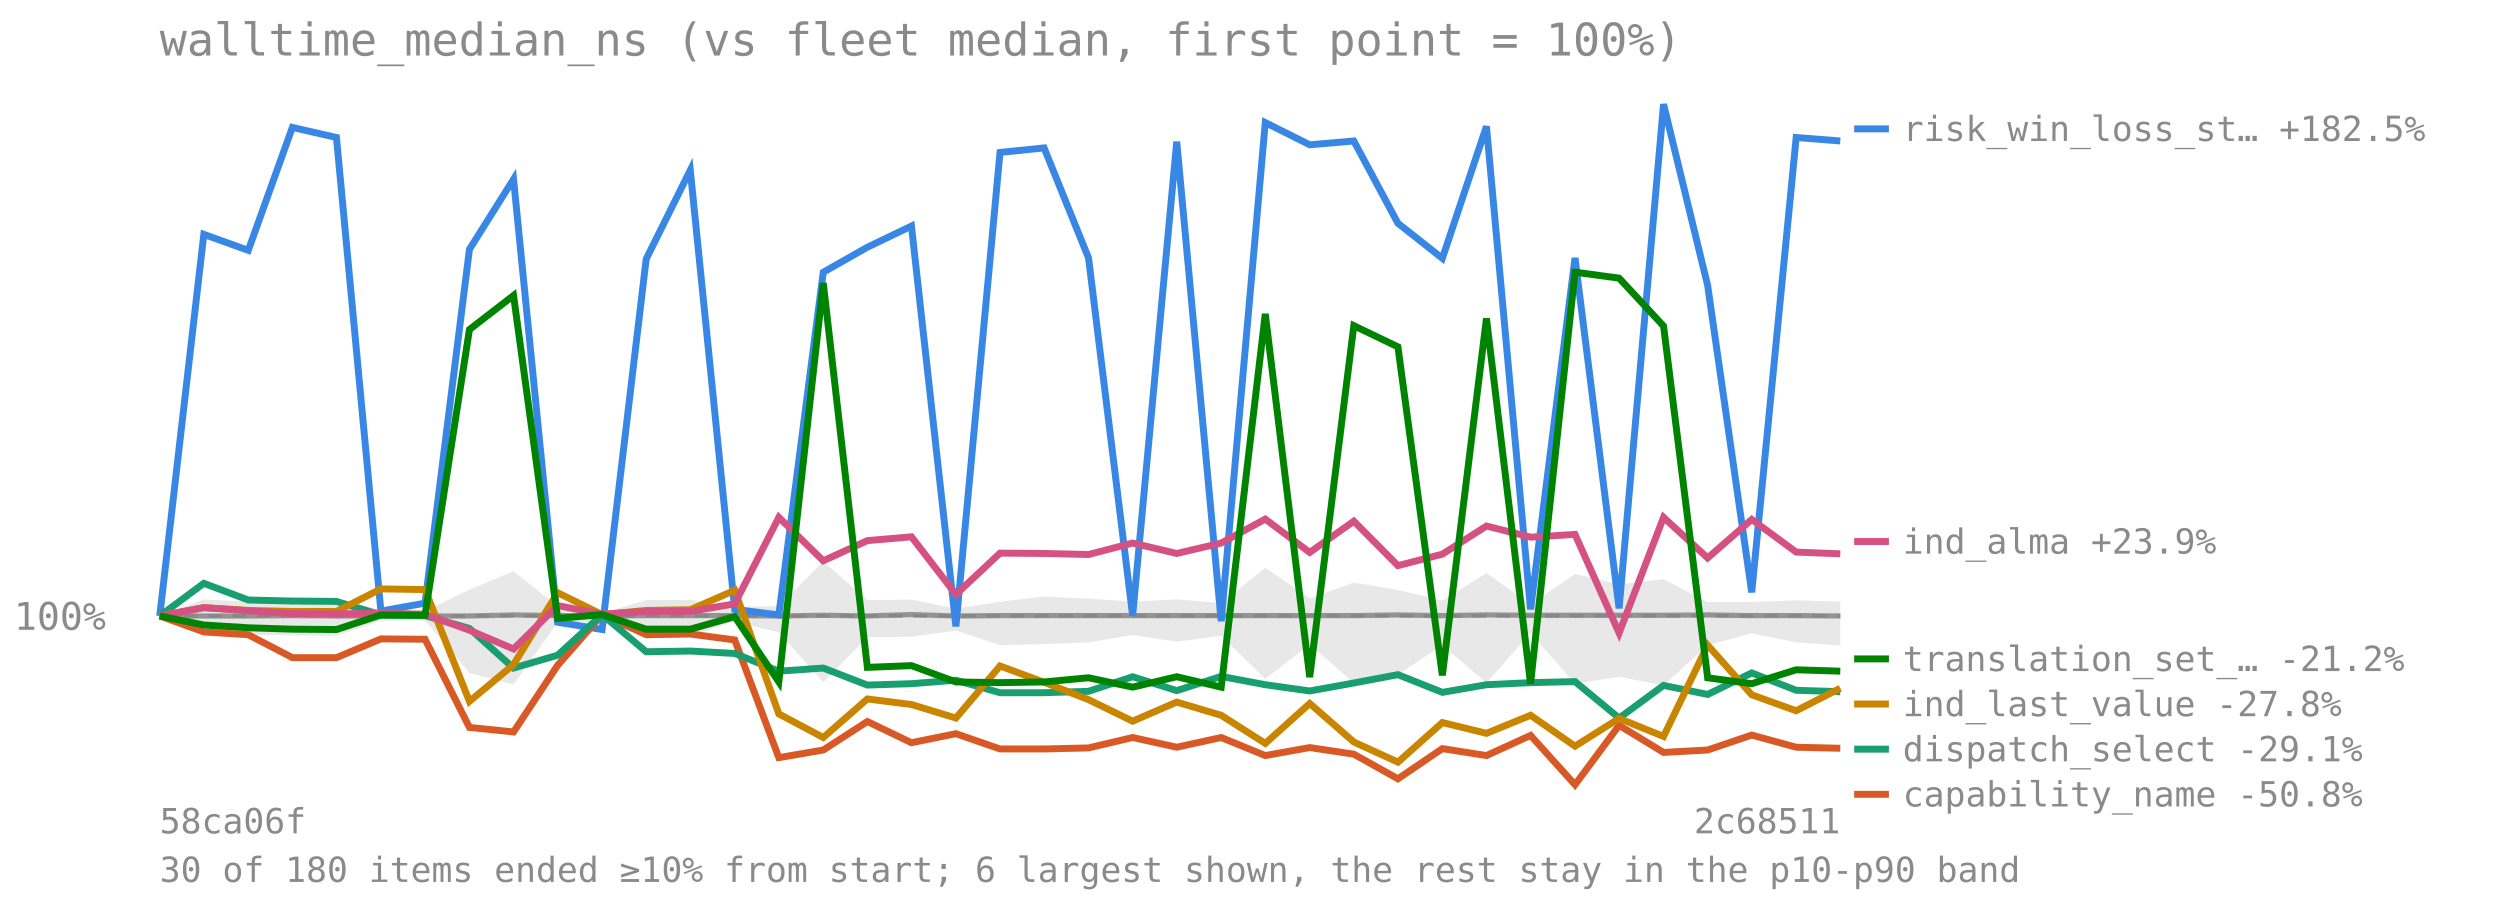
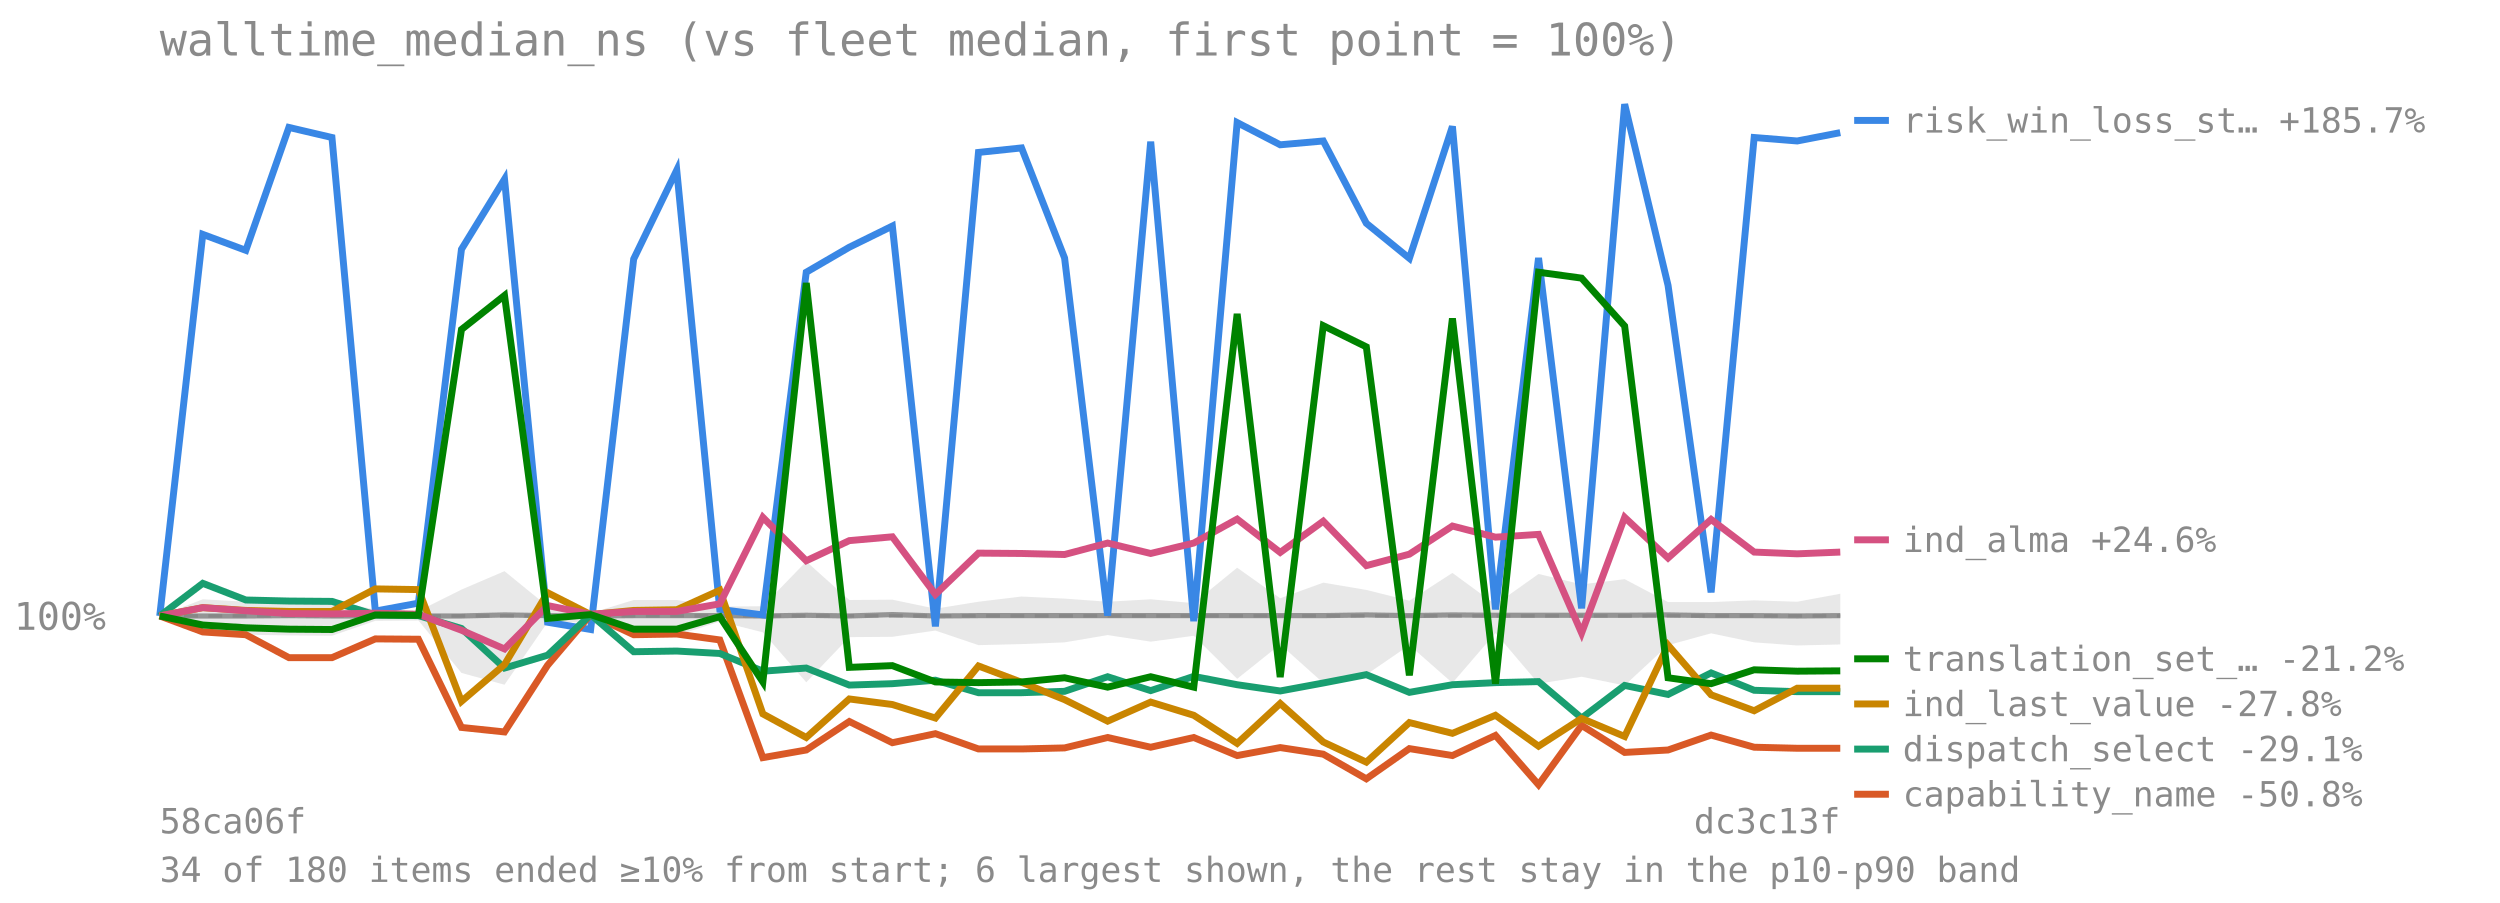
<svg xmlns="http://www.w3.org/2000/svg" viewBox="0 0 720 260" font-family="monospace" font-size="11">
  <text x="46" y="16" font-size="13" fill="#8a8a8a">walltime_median_ns (vs fleet median, first point = 100%)</text>
  <line x1="46" y1="177.384" x2="530" y2="177.384" stroke="#8a8a8a" stroke-opacity="0.7" stroke-dasharray="4 3" />
  <text x="4" y="181.384" fill="#8a8a8a">100%</text>
-   <polygon points="46.0,177.4 58.7,172.6 71.5,173.3 84.2,172.2 96.9,172.8 109.7,175.6 122.4,176.0 135.2,169.8 147.9,164.5 160.6,174.6 173.4,176.6 186.1,172.8 198.8,172.8 211.6,174.7 224.3,174.6 237.1,161.7 249.8,172.8 262.5,172.7 275.3,175.3 288.0,173.3 300.7,171.8 313.5,172.4 326.2,173.3 338.9,172.6 351.7,173.7 364.4,163.5 377.2,172.3 389.9,167.8 402.6,169.9 415.4,173.0 428.1,165.0 440.8,174.1 453.6,165.3 466.3,168.3 479.1,166.8 491.8,173.4 504.5,173.4 517.3,172.9 530.0,173.3 530.0,185.9 517.3,185.0 504.5,182.4 491.8,185.8 479.1,197.4 466.3,194.9 453.6,196.9 440.8,182.3 428.1,196.7 415.4,185.8 402.6,194.3 389.9,196.7 377.2,185.6 364.4,195.5 351.7,183.1 338.9,184.8 326.2,182.9 313.5,185.0 300.7,185.5 288.0,185.8 275.3,181.6 262.5,183.4 249.8,183.5 237.1,196.5 224.3,182.1 211.6,179.0 198.8,183.0 186.1,183.0 173.4,179.3 160.6,179.2 147.9,197.2 135.2,193.8 122.4,178.7 109.7,178.8 96.9,183.1 84.2,183.0 71.5,182.8 58.7,182.0 46.0,177.4" fill="#808080" fill-opacity="0.18" />
-   <polyline points="46.0,177.4 58.7,177.4 71.5,177.4 84.2,177.3 96.9,177.4 109.7,177.4 122.4,177.4 135.2,177.4 147.9,177.1 160.6,177.3 173.4,177.4 186.1,177.3 198.8,177.3 211.6,177.3 224.3,177.4 237.1,177.2 249.8,177.4 262.5,177.0 275.3,177.4 288.0,177.3 300.7,177.3 313.5,177.3 326.2,177.3 338.9,177.3 351.7,177.3 364.4,177.3 377.2,177.3 389.9,177.3 402.6,177.1 415.4,177.3 428.1,177.1 440.8,177.2 453.6,177.2 466.3,177.2 479.1,177.2 491.8,177.1 504.5,177.3 517.3,177.3 530.0,177.4" fill="none" stroke="#808080" stroke-width="1.5" stroke-opacity="0.8" />
-   <polyline points="46.0,177.4 58.7,67.5 71.5,72.1 84.2,36.7 96.9,39.6 109.7,176.0 122.4,173.7 135.2,71.8 147.9,51.6 160.6,179.2 173.4,181.3 186.1,74.6 198.8,49.0 211.6,175.5 224.3,177.1 237.1,78.4 249.8,71.2 262.5,65.1 275.3,180.4 288.0,43.9 300.7,42.6 313.5,74.3 326.2,177.3 338.9,40.8 351.7,178.9 364.4,35.3 377.2,41.7 389.9,40.6 402.6,64.3 415.4,74.4 428.1,36.4 440.8,175.5 453.6,74.3 466.3,175.2 479.1,30.0 491.8,82.2 504.5,170.6 517.3,39.6 530.0,40.6" fill="none" stroke="#3987e5" stroke-width="2" />
-   <line x1="534" y1="37.111" x2="544" y2="37.111" stroke="#3987e5" stroke-width="2" />
-   <text x="548" y="40.611" fill="#8a8a8a" font-size="10">risk_win_loss_st… +182.5%</text>
-   <polyline points="46.0,177.4 58.7,182.0 71.5,182.8 84.2,189.4 96.9,189.4 109.7,184.0 122.4,184.1 135.2,209.5 147.9,210.8 160.6,191.6 173.4,177.0 186.1,182.8 198.8,182.6 211.6,184.3 224.3,218.2 237.1,216.0 249.8,207.8 262.5,213.9 275.3,211.3 288.0,215.7 300.7,215.7 313.5,215.4 326.2,212.4 338.9,215.2 351.7,212.4 364.4,217.6 377.2,215.3 389.9,217.2 402.6,224.3 415.4,215.6 428.1,217.6 440.8,211.8 453.6,226.0 466.3,208.9 479.1,216.7 491.8,216.0 504.5,211.7 517.3,215.2 530.0,215.5" fill="none" stroke="#d95926" stroke-width="2" />
-   <line x1="534" y1="228.763" x2="544" y2="228.763" stroke="#d95926" stroke-width="2" />
-   <text x="548" y="232.263" fill="#8a8a8a" font-size="10">capability_name -50.8%</text>
-   <polyline points="46.0,177.4 58.7,168.0 71.5,172.8 84.2,173.1 96.9,173.2 109.7,177.1 122.4,177.3 135.2,181.0 147.9,192.4 160.6,188.7 173.4,177.0 186.1,187.7 198.8,187.5 211.6,188.2 224.3,193.3 237.1,192.4 249.8,197.3 262.5,196.9 275.3,195.9 288.0,199.5 300.7,199.5 313.5,199.1 326.2,194.9 338.9,198.9 351.7,194.8 364.4,197.2 377.2,199.0 389.9,196.7 402.6,194.3 415.4,199.4 428.1,197.2 440.8,196.6 453.6,196.3 466.3,206.8 479.1,197.4 491.8,200.0 504.5,193.8 517.3,198.8 530.0,199.2" fill="none" stroke="#199e70" stroke-width="2" />
-   <line x1="534" y1="215.763" x2="544" y2="215.763" stroke="#199e70" stroke-width="2" />
-   <text x="548" y="219.263" fill="#8a8a8a" font-size="10">dispatch_select -29.1%</text>
-   <polyline points="46.0,177.4 58.7,175.0 71.5,175.8 84.2,176.1 96.9,176.1 109.7,169.6 122.4,169.8 135.2,202.0 147.9,191.4 160.6,170.7 173.4,177.0 186.1,175.8 198.8,175.6 211.6,170.0 224.3,205.6 237.1,212.4 249.8,201.3 262.5,202.9 275.3,206.8 288.0,191.8 300.7,196.5 313.5,201.5 326.2,207.7 338.9,202.2 351.7,206.0 364.4,214.1 377.2,202.6 389.9,213.7 402.6,219.5 415.4,208.1 428.1,211.2 440.8,206.0 453.6,214.9 466.3,206.9 479.1,212.1 491.8,185.8 504.5,200.1 517.3,204.7 530.0,198.2" fill="none" stroke="#c98500" stroke-width="2" />
-   <line x1="534" y1="202.763" x2="544" y2="202.763" stroke="#c98500" stroke-width="2" />
-   <text x="548" y="206.263" fill="#8a8a8a" font-size="10">ind_last_value -27.8%</text>
-   <polyline points="46.0,177.4 58.7,175.0 71.5,175.9 84.2,176.7 96.9,176.8 109.7,176.6 122.4,176.9 135.2,181.5 147.9,186.9 160.6,174.4 173.4,176.9 186.1,176.1 198.8,176.1 211.6,173.9 224.3,149.0 237.1,161.5 249.8,155.7 262.5,154.6 275.3,171.2 288.0,159.3 300.7,159.4 313.5,159.7 326.2,156.4 338.9,159.4 351.7,156.4 364.4,149.5 377.2,159.1 389.9,150.1 402.6,162.9 415.4,159.6 428.1,151.5 440.8,154.7 453.6,153.9 466.3,182.3 479.1,149.0 491.8,160.7 504.5,149.6 517.3,159.0 530.0,159.5" fill="none" stroke="#d55181" stroke-width="2" />
-   <line x1="534" y1="155.957" x2="544" y2="155.957" stroke="#d55181" stroke-width="2" />
-   <text x="548" y="159.457" fill="#8a8a8a" font-size="10">ind_alma +23.9%</text>
-   <polyline points="46.0,177.4 58.7,180.0 71.5,180.8 84.2,181.2 96.9,181.3 109.7,177.1 122.4,177.2 135.2,94.9 147.9,85.1 160.6,178.1 173.4,177.0 186.1,181.2 198.8,181.2 211.6,177.6 224.3,196.4 237.1,81.5 249.8,192.2 262.5,191.7 275.3,196.4 288.0,196.6 300.7,196.4 313.5,195.2 326.2,197.9 338.9,194.9 351.7,197.9 364.4,90.4 377.2,195.0 389.9,93.8 402.6,99.9 415.4,194.5 428.1,91.7 440.8,196.9 453.6,78.4 466.3,80.1 479.1,93.9 491.8,195.2 504.5,196.9 517.3,192.9 530.0,193.3" fill="none" stroke="#008300" stroke-width="2" />
-   <line x1="534" y1="189.763" x2="544" y2="189.763" stroke="#008300" stroke-width="2" />
-   <text x="548" y="193.263" fill="#8a8a8a" font-size="10">translation_set_… -21.2%</text>
+   <polygon points="46.0,177.4 58.4,172.6 70.8,173.3 83.2,172.2 95.6,172.8 108.1,175.6 120.5,176.0 132.9,169.8 145.3,164.5 157.7,174.6 170.1,176.6 182.5,172.8 194.9,172.8 207.3,174.7 219.7,174.6 232.2,161.7 244.6,172.8 257.0,172.7 269.4,175.3 281.8,173.3 294.2,171.8 306.6,172.4 319.0,173.3 331.4,172.6 343.8,173.7 356.3,163.5 368.7,172.3 381.1,167.8 393.5,169.9 405.9,173.0 418.3,165.0 430.7,174.1 443.1,165.3 455.5,168.3 467.9,166.8 480.4,173.4 492.8,173.4 505.2,172.9 517.6,173.3 530.0,171.0 530.0,185.6 517.6,185.9 505.2,185.0 492.8,182.4 480.4,185.8 467.9,197.4 455.5,194.9 443.1,196.9 430.7,182.3 418.3,196.7 405.9,185.8 393.5,194.3 381.1,196.7 368.7,185.6 356.3,195.5 343.8,183.1 331.4,184.8 319.0,182.9 306.6,185.0 294.2,185.5 281.8,185.8 269.4,181.6 257.0,183.4 244.6,183.5 232.2,196.5 219.7,182.1 207.3,179.0 194.9,183.0 182.5,183.0 170.1,179.3 157.7,179.2 145.3,197.2 132.9,193.8 120.5,178.7 108.1,178.8 95.6,183.1 83.2,183.0 70.8,182.8 58.4,182.0 46.0,177.4" fill="#808080" fill-opacity="0.18" />
+   <polyline points="46.0,177.4 58.4,177.4 70.8,177.4 83.2,177.3 95.6,177.4 108.1,177.4 120.5,177.4 132.9,177.4 145.3,177.1 157.7,177.3 170.1,177.4 182.5,177.3 194.9,177.3 207.3,177.3 219.7,177.4 232.2,177.2 244.6,177.4 257.0,177.0 269.4,177.4 281.8,177.3 294.2,177.3 306.6,177.3 319.0,177.3 331.4,177.3 343.8,177.3 356.3,177.3 368.7,177.3 381.1,177.3 393.5,177.1 405.9,177.3 418.3,177.1 430.7,177.2 443.1,177.2 455.5,177.2 467.9,177.2 480.4,177.1 492.8,177.3 505.2,177.3 517.6,177.4 530.0,177.3" fill="none" stroke="#808080" stroke-width="1.5" stroke-opacity="0.8" />
+   <polyline points="46.0,177.4 58.4,67.5 70.8,72.1 83.2,36.7 95.6,39.6 108.1,176.0 120.5,173.7 132.9,71.8 145.3,51.6 157.7,179.2 170.1,181.3 182.5,74.6 194.9,49.0 207.3,175.5 219.7,177.1 232.2,78.4 244.6,71.2 257.0,65.1 269.4,180.4 281.8,43.9 294.2,42.6 306.6,74.3 319.0,177.3 331.4,40.8 343.8,178.9 356.3,35.3 368.7,41.7 381.1,40.6 393.5,64.3 405.9,74.4 418.3,36.4 430.7,175.5 443.1,74.3 455.5,175.2 467.9,30.0 480.4,82.2 492.8,170.6 505.2,39.6 517.6,40.6 530.0,38.2" fill="none" stroke="#3987e5" stroke-width="2" />
+   <line x1="534" y1="34.682" x2="544" y2="34.682" stroke="#3987e5" stroke-width="2" />
+   <text x="548" y="38.182" fill="#8a8a8a" font-size="10">risk_win_loss_st… +185.7%</text>
+   <polyline points="46.0,177.4 58.4,182.0 70.8,182.8 83.2,189.4 95.6,189.4 108.1,184.0 120.5,184.1 132.9,209.5 145.3,210.8 157.7,191.6 170.1,177.0 182.5,182.8 194.9,182.6 207.3,184.3 219.7,218.2 232.2,216.0 244.6,207.8 257.0,213.9 269.4,211.3 281.8,215.7 294.2,215.7 306.6,215.4 319.0,212.4 331.4,215.2 343.8,212.4 356.3,217.6 368.7,215.3 381.1,217.2 393.5,224.3 405.9,215.6 418.3,217.6 430.7,211.8 443.1,226.0 455.5,208.9 467.9,216.7 480.4,216.0 492.8,211.7 505.2,215.2 517.6,215.5 530.0,215.5" fill="none" stroke="#d95926" stroke-width="2" />
+   <line x1="534" y1="228.739" x2="544" y2="228.739" stroke="#d95926" stroke-width="2" />
+   <text x="548" y="232.239" fill="#8a8a8a" font-size="10">capability_name -50.8%</text>
+   <polyline points="46.0,177.4 58.4,168.0 70.8,172.8 83.2,173.1 95.6,173.2 108.1,177.1 120.5,177.3 132.9,181.0 145.3,192.4 157.7,188.7 170.1,177.0 182.5,187.7 194.9,187.5 207.3,188.2 219.7,193.3 232.2,192.4 244.6,197.3 257.0,196.9 269.4,195.9 281.8,199.5 294.2,199.5 306.6,199.1 319.0,194.9 331.4,198.9 343.8,194.8 356.3,197.2 368.7,199.0 381.1,196.7 393.5,194.3 405.9,199.4 418.3,197.2 430.7,196.6 443.1,196.3 455.5,206.8 467.9,197.4 480.4,200.0 492.8,193.8 505.2,198.8 517.6,199.2 530.0,199.2" fill="none" stroke="#199e70" stroke-width="2" />
+   <line x1="534" y1="215.739" x2="544" y2="215.739" stroke="#199e70" stroke-width="2" />
+   <text x="548" y="219.239" fill="#8a8a8a" font-size="10">dispatch_select -29.1%</text>
+   <polyline points="46.0,177.4 58.4,175.0 70.8,175.8 83.2,176.1 95.6,176.1 108.1,169.6 120.5,169.8 132.9,202.0 145.3,191.4 157.7,170.7 170.1,177.0 182.5,175.8 194.9,175.6 207.3,170.0 219.7,205.6 232.2,212.4 244.6,201.3 257.0,202.9 269.4,206.8 281.8,191.8 294.2,196.5 306.6,201.5 319.0,207.7 331.4,202.2 343.8,206.0 356.3,214.1 368.7,202.6 381.1,213.7 393.5,219.5 405.9,208.1 418.3,211.2 430.7,206.0 443.1,214.9 455.5,206.9 467.9,212.1 480.4,185.8 492.8,200.1 505.2,204.7 517.6,198.2 530.0,198.2" fill="none" stroke="#c98500" stroke-width="2" />
+   <line x1="534" y1="202.739" x2="544" y2="202.739" stroke="#c98500" stroke-width="2" />
+   <text x="548" y="206.239" fill="#8a8a8a" font-size="10">ind_last_value -27.8%</text>
+   <polyline points="46.0,177.4 58.4,175.0 70.8,175.9 83.2,176.7 95.6,176.8 108.1,176.6 120.5,176.9 132.9,181.5 145.3,186.9 157.7,174.4 170.1,176.9 182.5,176.1 194.9,176.1 207.3,173.9 219.7,149.0 232.2,161.5 244.6,155.7 257.0,154.6 269.4,171.2 281.8,159.3 294.2,159.4 306.6,159.7 319.0,156.4 331.4,159.4 343.8,156.4 356.3,149.5 368.7,159.1 381.1,150.1 393.5,162.9 405.9,159.6 418.3,151.5 430.7,154.7 443.1,153.9 455.5,182.3 467.9,149.0 480.4,160.7 492.8,149.6 505.2,159.0 517.6,159.5 530.0,159.0" fill="none" stroke="#d55181" stroke-width="2" />
+   <line x1="534" y1="155.471" x2="544" y2="155.471" stroke="#d55181" stroke-width="2" />
+   <text x="548" y="158.971" fill="#8a8a8a" font-size="10">ind_alma +24.6%</text>
+   <polyline points="46.0,177.4 58.4,180.0 70.8,180.8 83.2,181.2 95.6,181.3 108.1,177.1 120.5,177.2 132.9,94.9 145.3,85.1 157.7,178.1 170.1,177.0 182.5,181.2 194.9,181.2 207.3,177.6 219.7,196.4 232.2,81.5 244.6,192.2 257.0,191.7 269.4,196.4 281.8,196.6 294.2,196.4 306.6,195.2 319.0,197.9 331.4,194.9 343.8,197.9 356.3,90.4 368.7,195.0 381.1,93.8 393.5,99.9 405.9,194.5 418.3,91.7 430.7,196.9 443.1,78.4 455.5,80.1 467.9,93.9 480.4,195.2 492.8,196.9 505.2,192.9 517.6,193.3 530.0,193.2" fill="none" stroke="#008300" stroke-width="2" />
+   <line x1="534" y1="189.739" x2="544" y2="189.739" stroke="#008300" stroke-width="2" />
+   <text x="548" y="193.239" fill="#8a8a8a" font-size="10">translation_set_… -21.2%</text>
  <text x="46" y="240" fill="#8a8a8a" font-size="10">58ca06f</text>
-   <text x="530" y="240" fill="#8a8a8a" font-size="10" text-anchor="end">2c68511</text>
-   <text x="46" y="254" fill="#8a8a8a" font-size="10">30 of 180 items ended ≥10% from start; 6 largest shown, the rest stay in the p10-p90 band</text>
+   <text x="530" y="240" fill="#8a8a8a" font-size="10" text-anchor="end">dc3c13f</text>
+   <text x="46" y="254" fill="#8a8a8a" font-size="10">34 of 180 items ended ≥10% from start; 6 largest shown, the rest stay in the p10-p90 band</text>
</svg>
